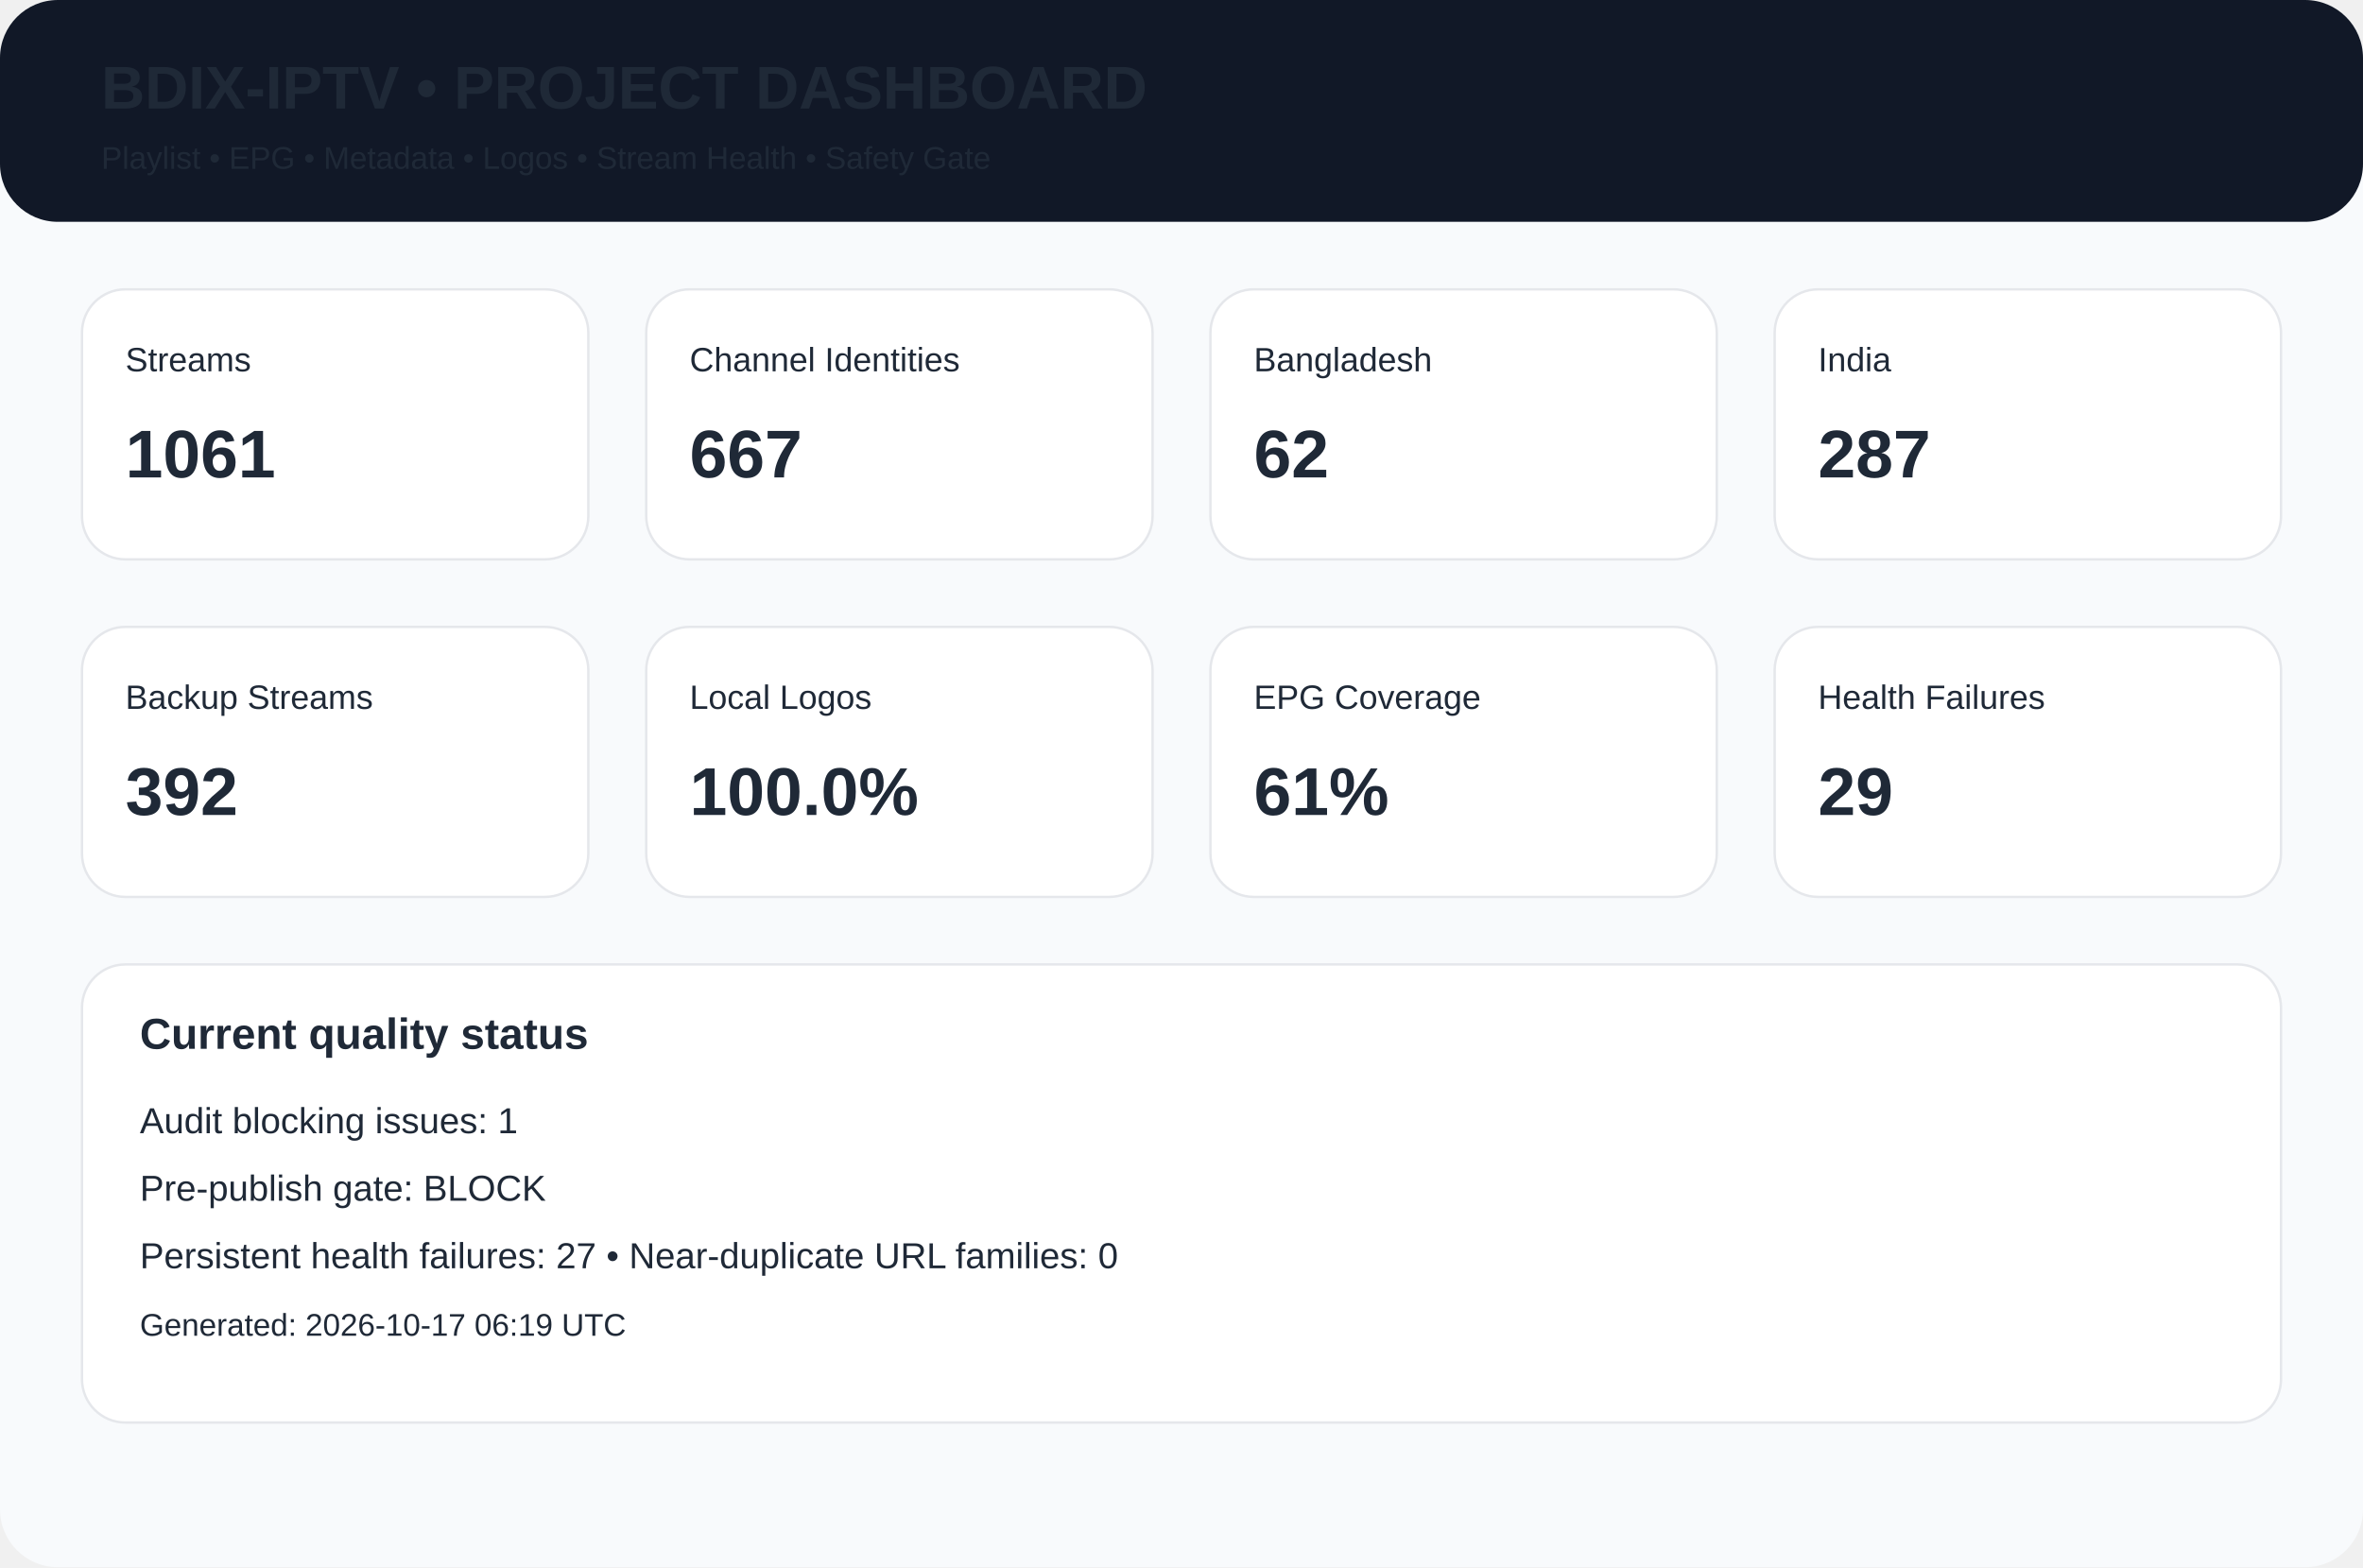
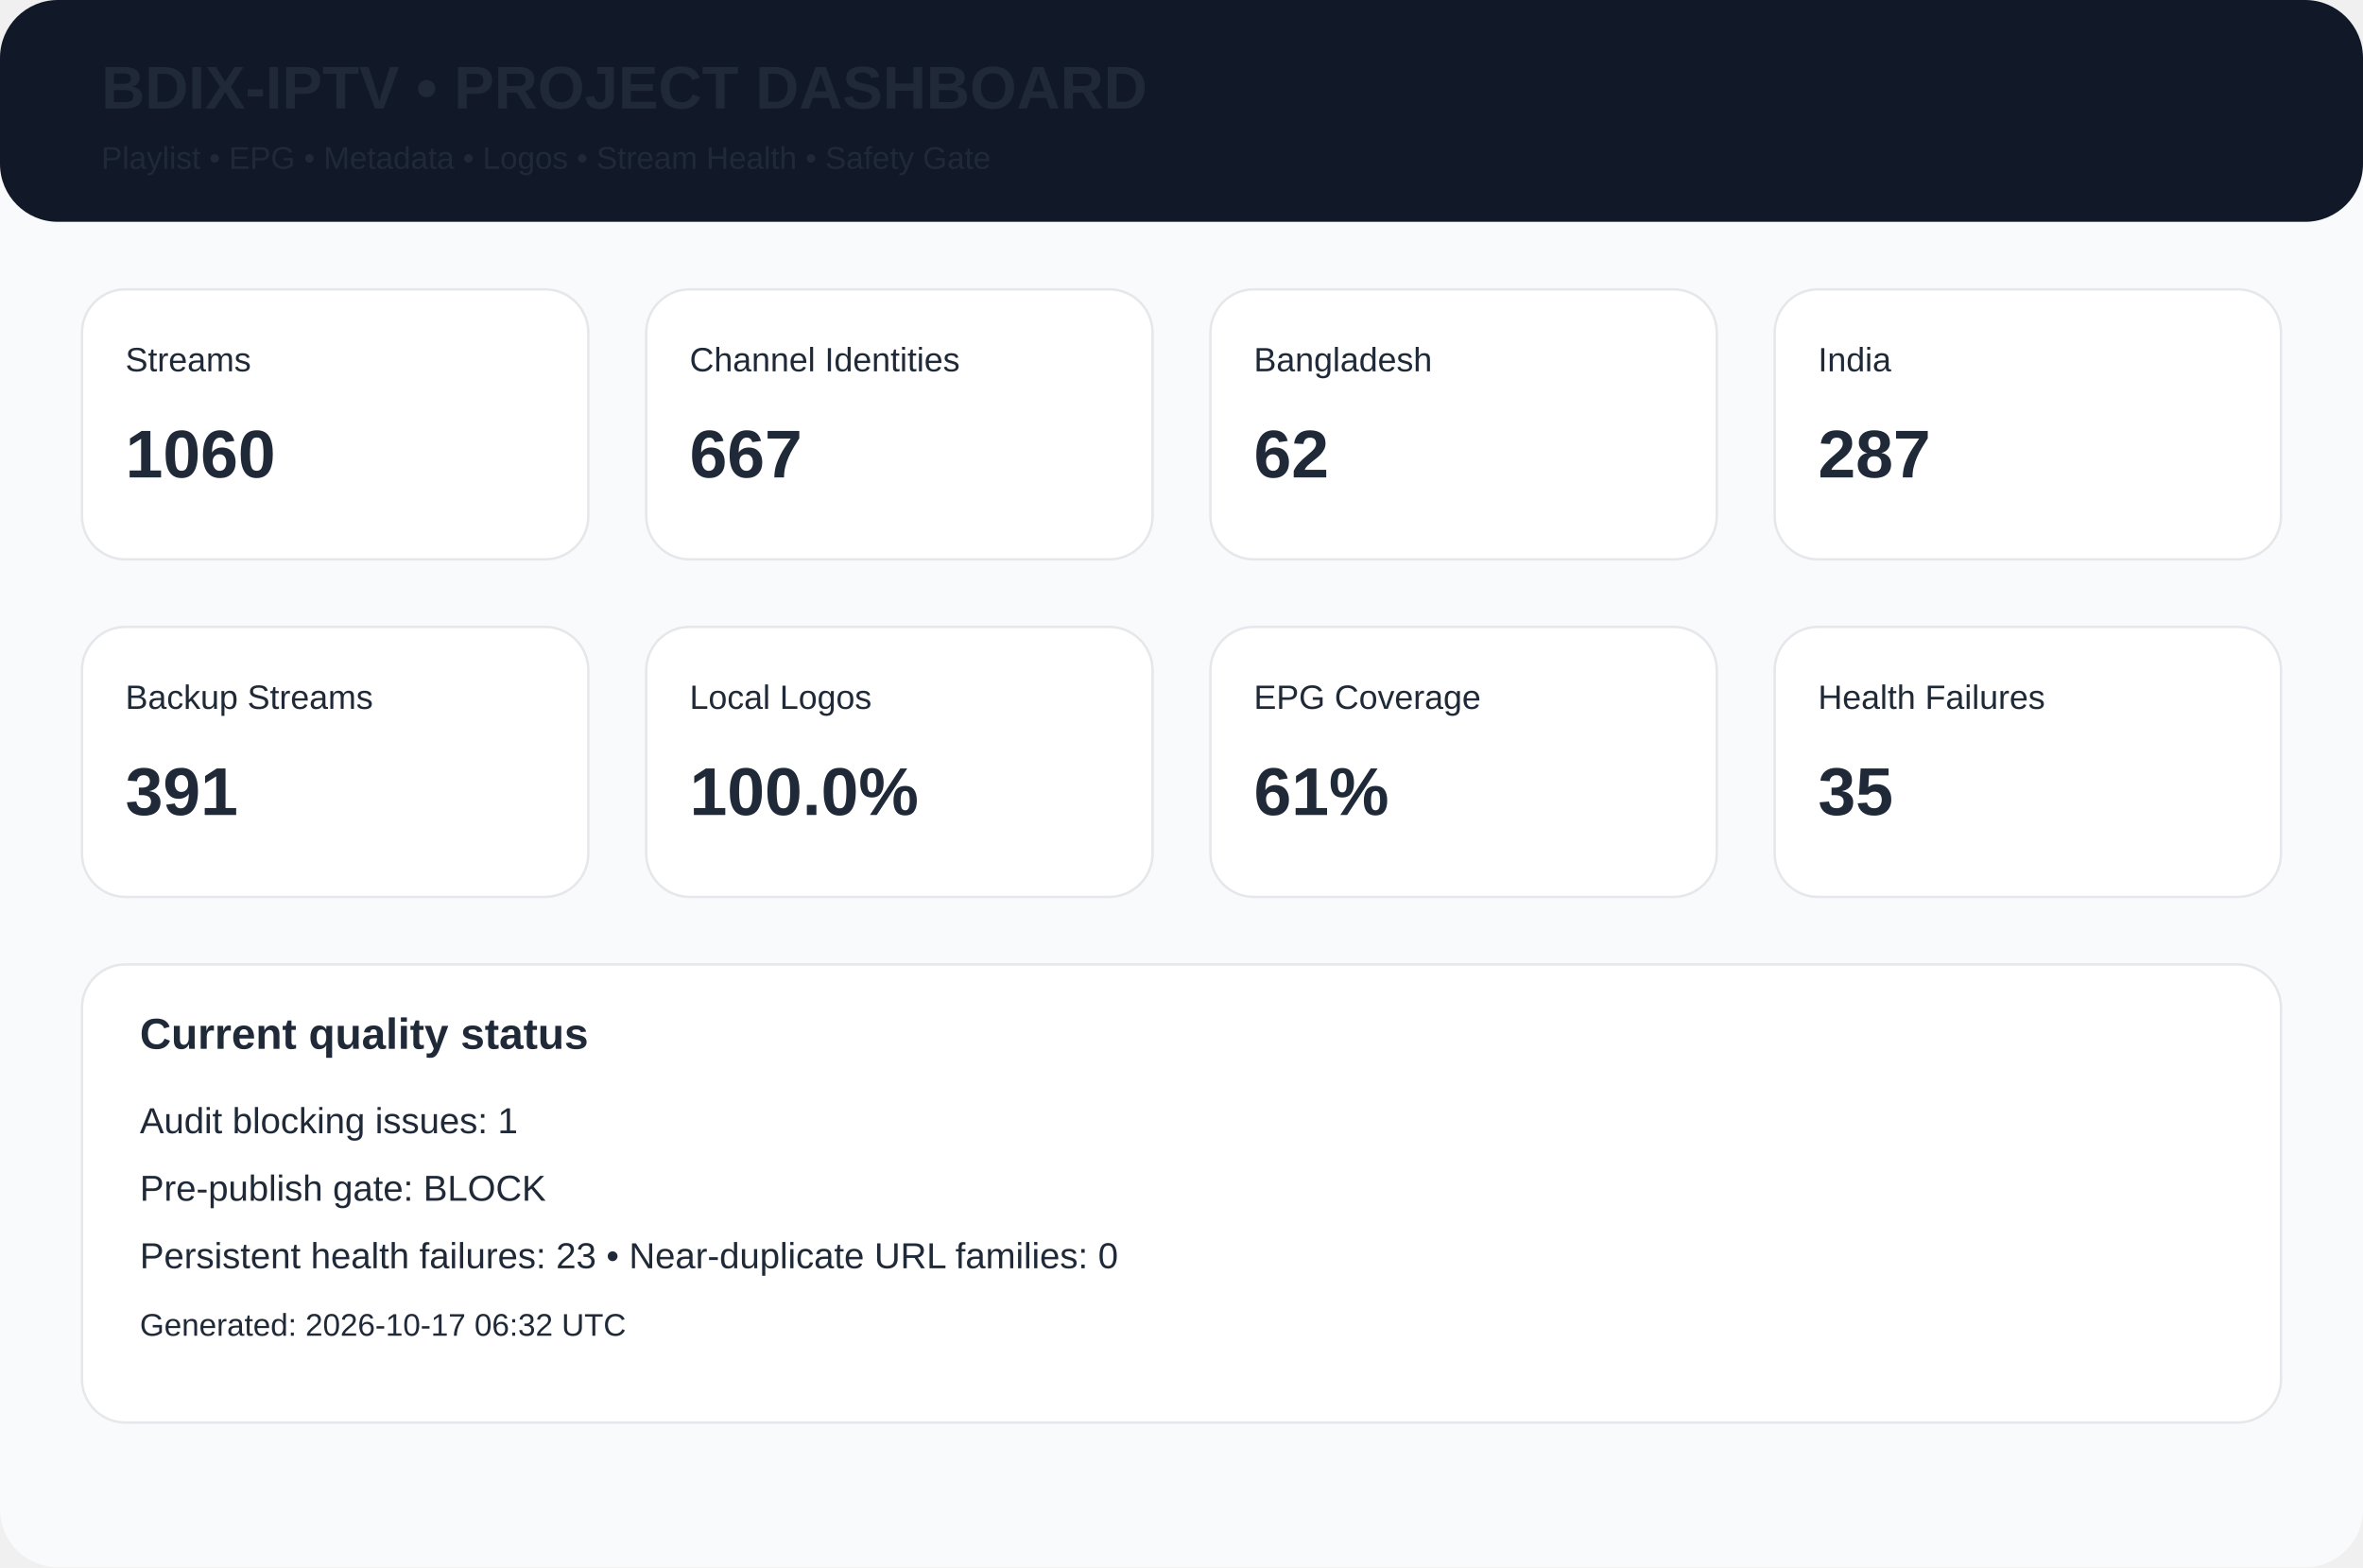
<svg xmlns="http://www.w3.org/2000/svg" width="980" height="650" viewBox="0 0 980 650">
  <rect width="980" height="650" rx="24" fill="#f8fafc" />
  <rect width="980" height="92" rx="24" fill="#111827" />
  <text x="42" y="45" font-family="Arial,Helvetica,sans-serif" font-size="25px" font-weight="700" fill="#1f2937">BDIX-IPTV • PROJECT DASHBOARD</text>
  <text x="42" y="70" font-family="Arial,Helvetica,sans-serif" font-size="13px" font-weight="400" fill="#1f2937">Playlist • EPG • Metadata • Logos • Stream Health • Safety Gate</text>
  <rect x="34" y="120" width="210" height="112" rx="18" fill="white" stroke="#e5e7eb" />
  <text x="52" y="154" font-family="Arial,Helvetica,sans-serif" font-size="14px" font-weight="400" fill="#1f2937">Streams</text>
-   <text x="52" y="198" font-family="Arial,Helvetica,sans-serif" font-size="28px" font-weight="700" fill="#1f2937">1061</text>
+   <text x="52" y="198" font-family="Arial,Helvetica,sans-serif" font-size="28px" font-weight="700" fill="#1f2937">1060</text>
  <rect x="268" y="120" width="210" height="112" rx="18" fill="white" stroke="#e5e7eb" />
  <text x="286" y="154" font-family="Arial,Helvetica,sans-serif" font-size="14px" font-weight="400" fill="#1f2937">Channel Identities</text>
  <text x="286" y="198" font-family="Arial,Helvetica,sans-serif" font-size="28px" font-weight="700" fill="#1f2937">667</text>
  <rect x="502" y="120" width="210" height="112" rx="18" fill="white" stroke="#e5e7eb" />
  <text x="520" y="154" font-family="Arial,Helvetica,sans-serif" font-size="14px" font-weight="400" fill="#1f2937">Bangladesh</text>
  <text x="520" y="198" font-family="Arial,Helvetica,sans-serif" font-size="28px" font-weight="700" fill="#1f2937">62</text>
  <rect x="736" y="120" width="210" height="112" rx="18" fill="white" stroke="#e5e7eb" />
  <text x="754" y="154" font-family="Arial,Helvetica,sans-serif" font-size="14px" font-weight="400" fill="#1f2937">India</text>
  <text x="754" y="198" font-family="Arial,Helvetica,sans-serif" font-size="28px" font-weight="700" fill="#1f2937">287</text>
  <rect x="34" y="260" width="210" height="112" rx="18" fill="white" stroke="#e5e7eb" />
  <text x="52" y="294" font-family="Arial,Helvetica,sans-serif" font-size="14px" font-weight="400" fill="#1f2937">Backup Streams</text>
-   <text x="52" y="338" font-family="Arial,Helvetica,sans-serif" font-size="28px" font-weight="700" fill="#1f2937">392</text>
+   <text x="52" y="338" font-family="Arial,Helvetica,sans-serif" font-size="28px" font-weight="700" fill="#1f2937">391</text>
  <rect x="268" y="260" width="210" height="112" rx="18" fill="white" stroke="#e5e7eb" />
  <text x="286" y="294" font-family="Arial,Helvetica,sans-serif" font-size="14px" font-weight="400" fill="#1f2937">Local Logos</text>
  <text x="286" y="338" font-family="Arial,Helvetica,sans-serif" font-size="28px" font-weight="700" fill="#1f2937">100.0%</text>
  <rect x="502" y="260" width="210" height="112" rx="18" fill="white" stroke="#e5e7eb" />
  <text x="520" y="294" font-family="Arial,Helvetica,sans-serif" font-size="14px" font-weight="400" fill="#1f2937">EPG Coverage</text>
  <text x="520" y="338" font-family="Arial,Helvetica,sans-serif" font-size="28px" font-weight="700" fill="#1f2937">61%</text>
  <rect x="736" y="260" width="210" height="112" rx="18" fill="white" stroke="#e5e7eb" />
  <text x="754" y="294" font-family="Arial,Helvetica,sans-serif" font-size="14px" font-weight="400" fill="#1f2937">Health Failures</text>
-   <text x="754" y="338" font-family="Arial,Helvetica,sans-serif" font-size="28px" font-weight="700" fill="#1f2937">29</text>
+   <text x="754" y="338" font-family="Arial,Helvetica,sans-serif" font-size="28px" font-weight="700" fill="#1f2937">35</text>
  <rect x="34" y="400" width="912" height="190" rx="18" fill="white" stroke="#e5e7eb" />
  <text x="58" y="435" font-family="Arial,Helvetica,sans-serif" font-size="18px" font-weight="700" fill="#1f2937">Current quality status</text>
  <text x="58" y="470" font-family="Arial,Helvetica,sans-serif" font-size="15px" font-weight="400" fill="#1f2937">Audit blocking issues: 1</text>
  <text x="58" y="498" font-family="Arial,Helvetica,sans-serif" font-size="15px" font-weight="400" fill="#1f2937">Pre-publish gate: BLOCK</text>
-   <text x="58" y="526" font-family="Arial,Helvetica,sans-serif" font-size="15px" font-weight="400" fill="#1f2937">Persistent health failures: 27 • Near-duplicate URL families: 0</text>
-   <text x="58" y="554" font-family="Arial,Helvetica,sans-serif" font-size="13px" font-weight="400" fill="#1f2937">Generated: 2026-10-17 06:19 UTC</text>
+   <text x="58" y="526" font-family="Arial,Helvetica,sans-serif" font-size="15px" font-weight="400" fill="#1f2937">Persistent health failures: 23 • Near-duplicate URL families: 0</text>
+   <text x="58" y="554" font-family="Arial,Helvetica,sans-serif" font-size="13px" font-weight="400" fill="#1f2937">Generated: 2026-10-17 06:32 UTC</text>
</svg>
